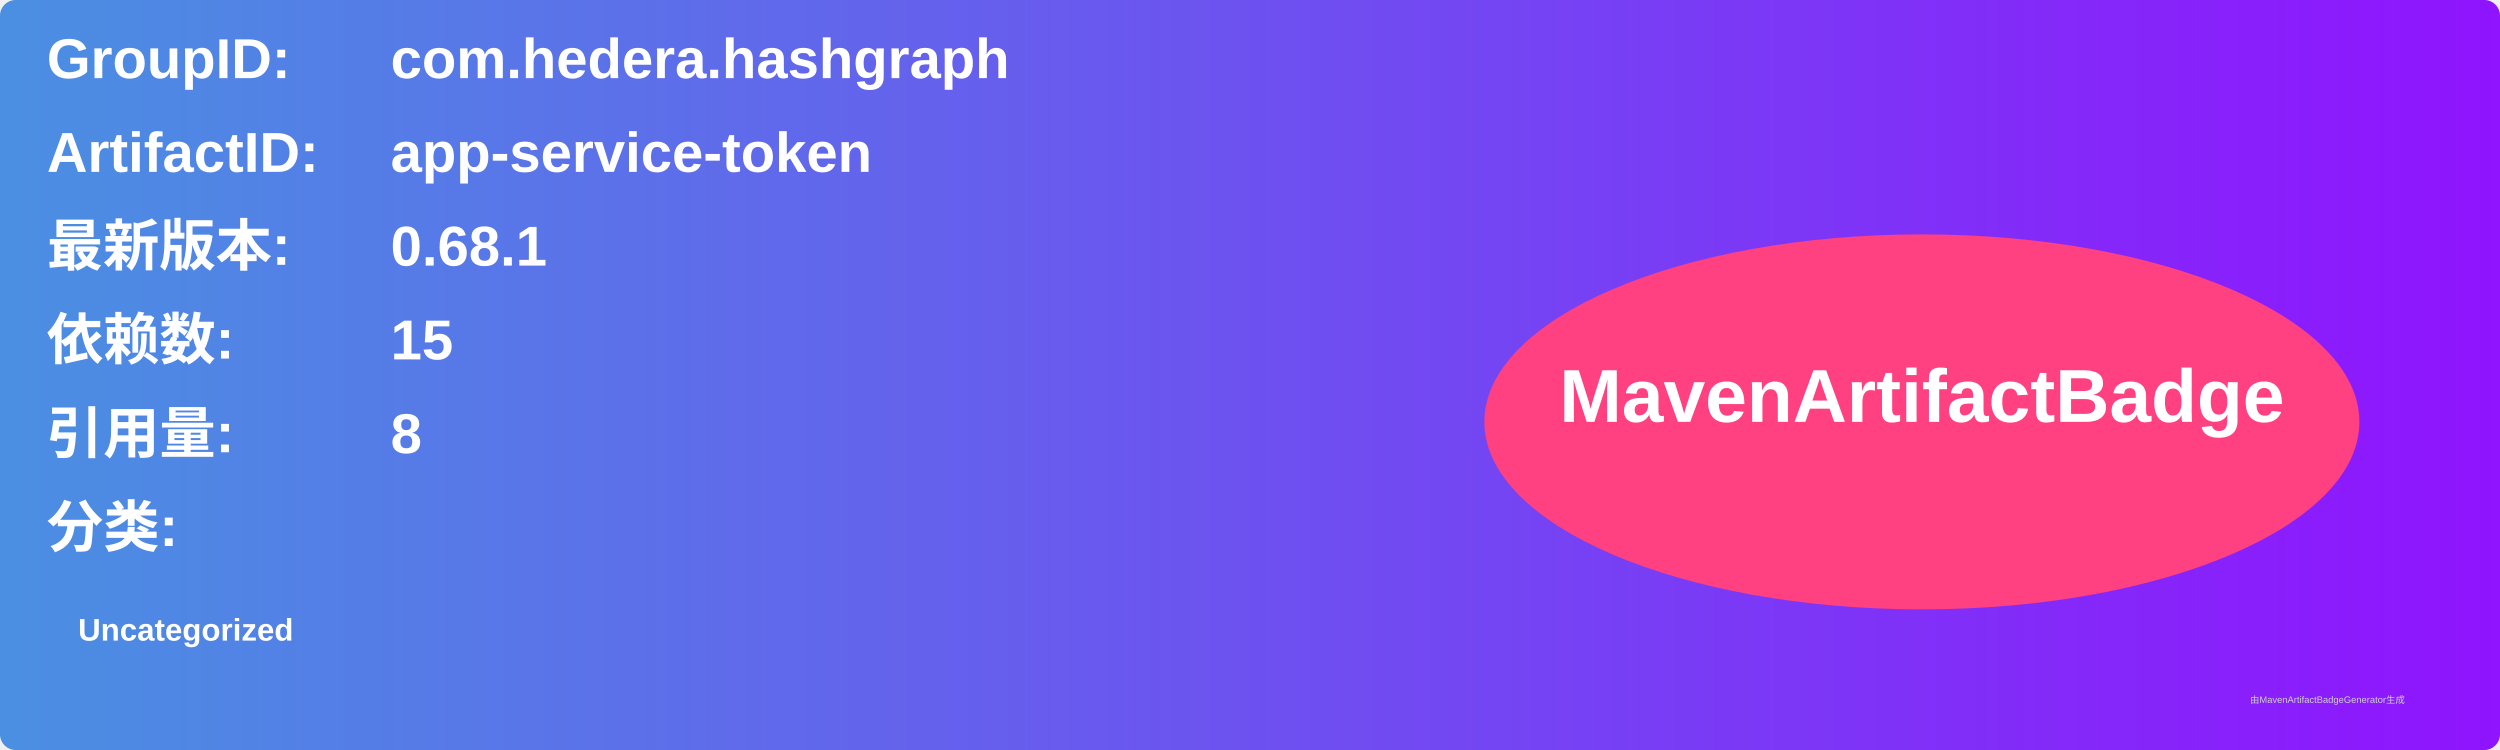
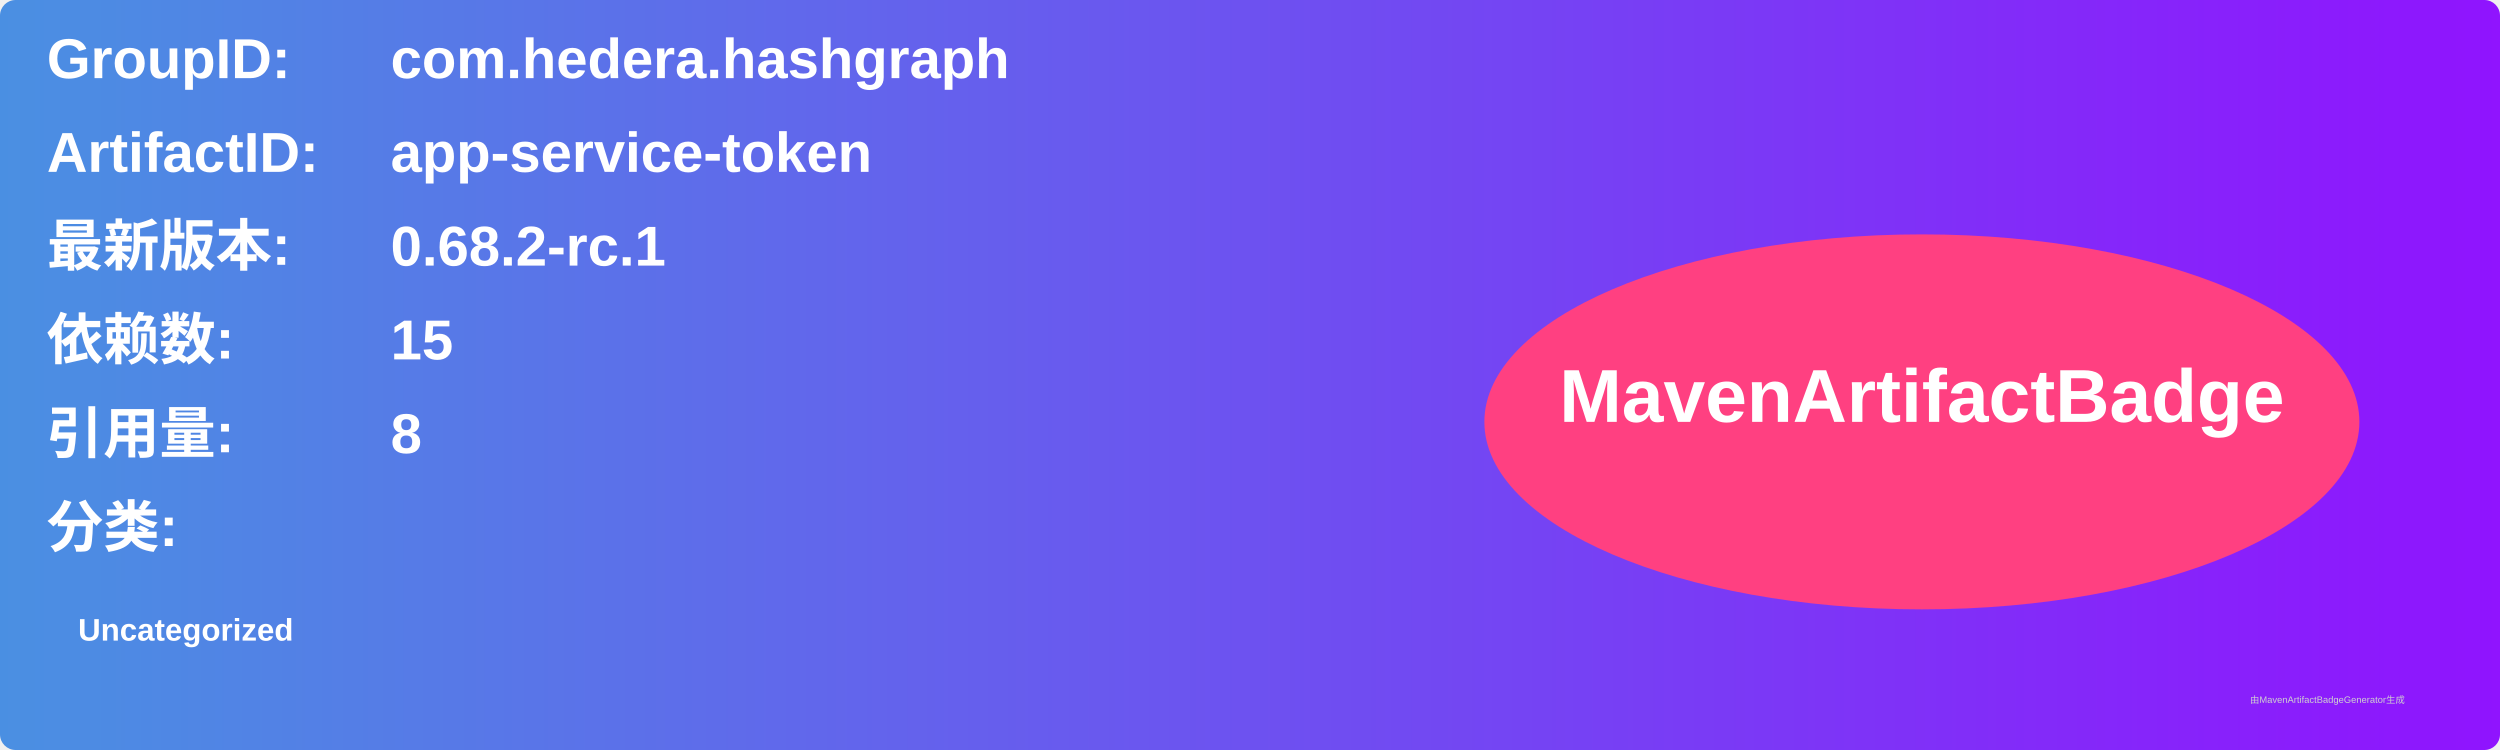
<svg xmlns="http://www.w3.org/2000/svg" width="800" height="240" viewBox="0 0 800 240">
  <linearGradient id="grad" x1="0%" y1="0%" x2="100%" y2="0%">
    <stop offset="0%" stop-color="#4a90e2" />
    <stop offset="100%" stop-color="#9013fe" />
  </linearGradient>
  <rect width="100%" height="100%" rx="5" ry="5" fill="url(#grad)" />
  <g transform="translate(15, 15)">
    <text x="0" y="10" font-family="Arial" font-size="18" fill="white" font-weight="bold" width="260">GroupID:</text>
    <text x="110" y="10" font-family="Arial" font-size="18" fill="white" font-weight="bold" width="460">com.hedera.hashgraph</text>
    <text x="0" y="40" font-family="Arial" font-size="18" fill="white" font-weight="bold" width="260">ArtifactID:</text>
    <text x="110" y="40" font-family="Arial" font-size="18" fill="white" font-weight="bold" width="460">app-service-token</text>
    <text x="0" y="70" font-family="Arial" font-size="18" fill="white" font-weight="bold">最新版本:</text>
    <text x="110" y="70" font-family="Arial" font-size="18" fill="white" font-weight="bold">
-       <tspan font-weight="bold">0.68.1</tspan>
+       <tspan font-weight="bold">0.68.2-rc.1</tspan>
    </text>
    <text x="0" y="100" font-family="Arial" font-size="18" fill="white" font-weight="bold">依赖数: </text>
    <text x="110" y="100" font-family="Arial" font-size="18" fill="white">
      <tspan font-weight="bold">15</tspan>
    </text>
    <text x="0" y="130" font-family="Arial" font-size="18" fill="white" font-weight="bold">引用量: </text>
    <text x="110" y="130" font-family="Arial" font-size="18" fill="white">
      <tspan font-weight="bold">8</tspan>
    </text>
    <text x="0" y="160" font-family="Arial" font-size="18" fill="white" font-weight="bold">分类:</text>
    <text x="10" y="190" font-family="Arial" font-size="10" fill="white">
      <tspan font-weight="bold">Uncategorized</tspan>
    </text>
    <ellipse cx="600" cy="120" rx="140" ry="60" fill="#ff4081" />
    <text x="600" y="120" text-anchor="middle" font-family="Arial" font-size="24" fill="white" font-weight="bold">MavenArtifactBadge</text>
  </g>
  <text x="720" y="225" font-family="Arial" font-size="3" fill="#d0d0d0">由MavenArtifactBadgeGenerator生成</text>
</svg>
